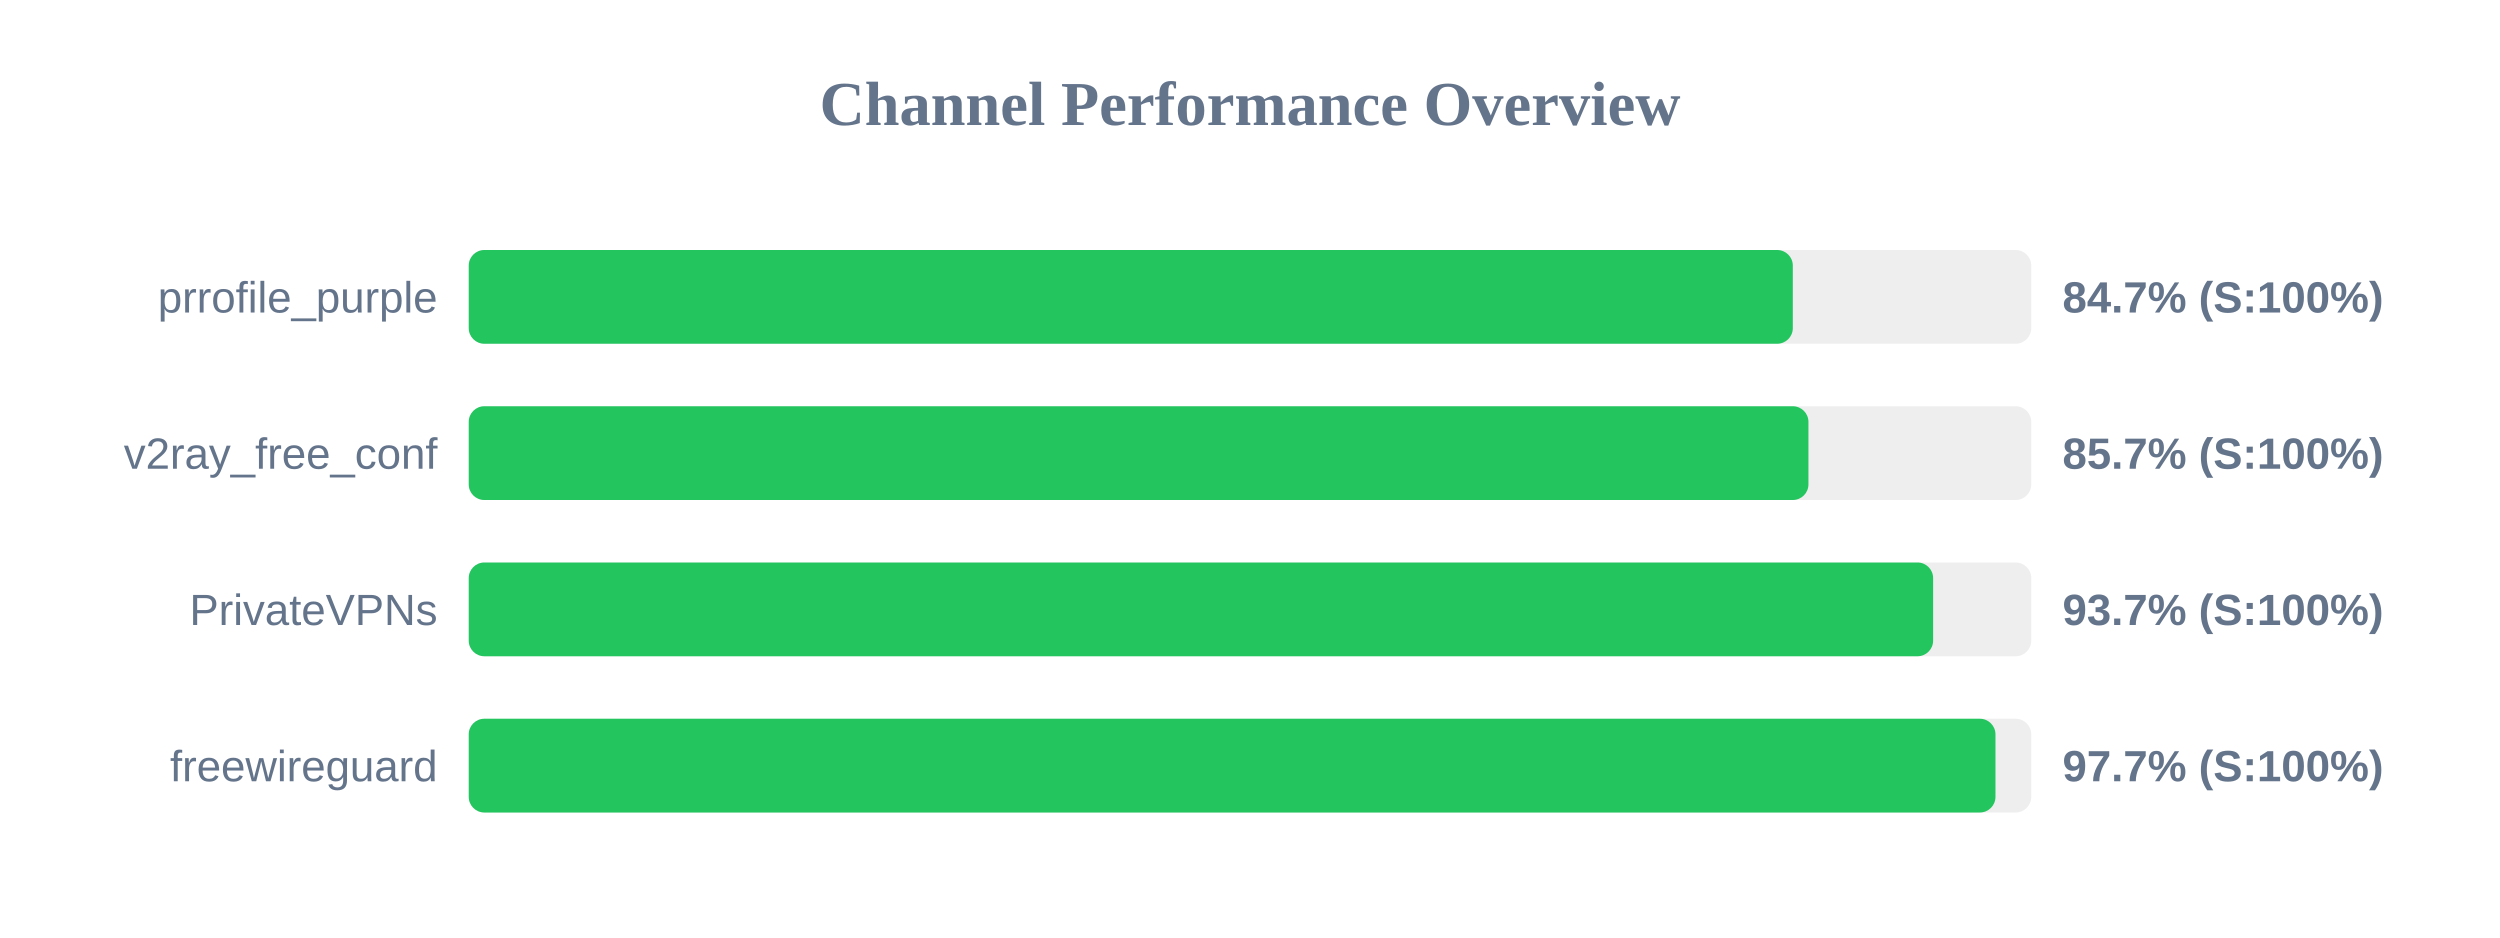
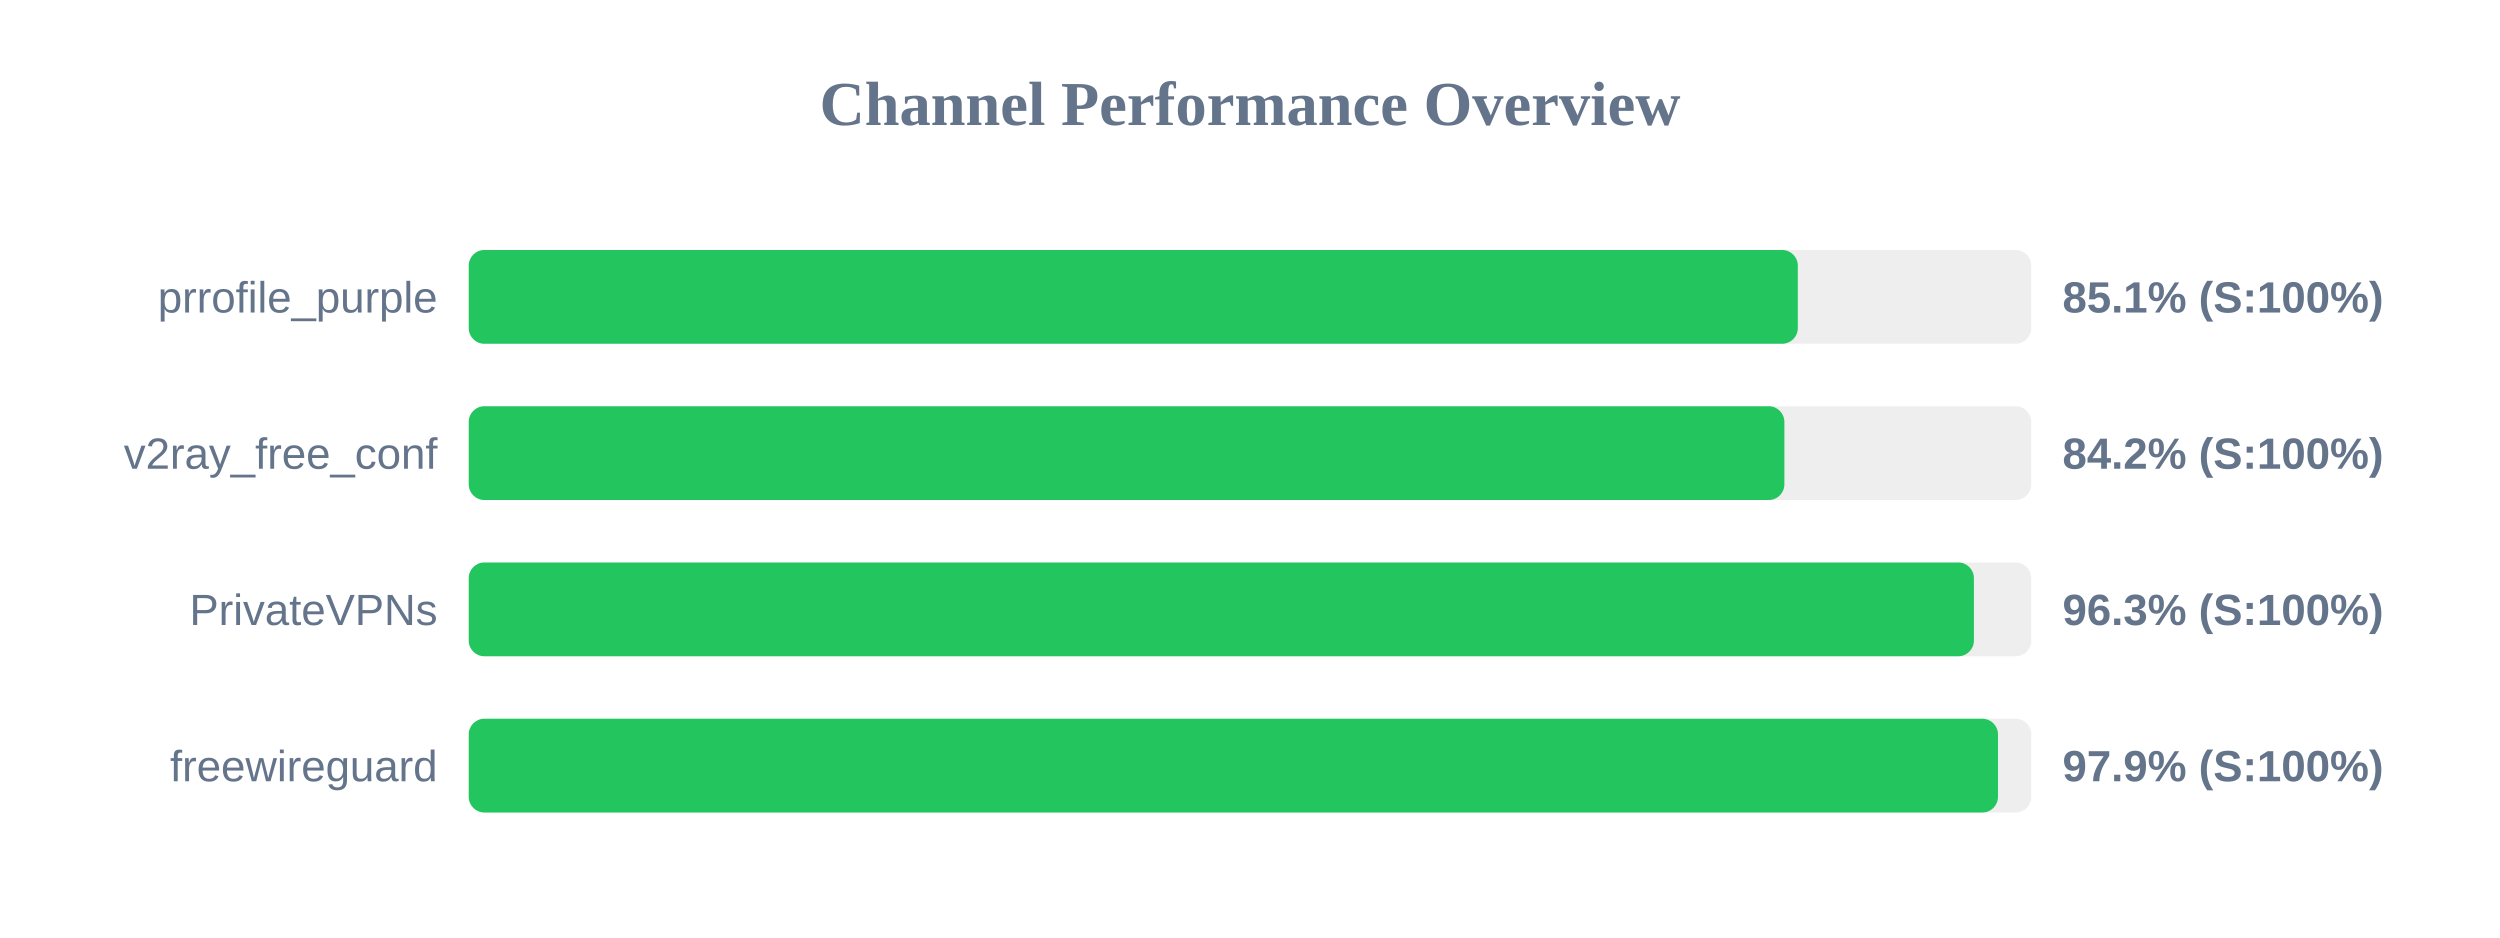
<svg xmlns="http://www.w3.org/2000/svg" width="800" height="300" version="1.1">
  <style>
        .row { font: 14px Arial; fill: #64748b; }
        .score { font: bold 14px Arial; fill: #64748b; }
    </style>
  <text x="400" y="40" text-anchor="middle" font-size="20px" font-weight="bold" fill="#64748b">Channel Performance Overview</text>
  <rect x="150" y="80" width="500" height="30" fill="#eee" rx="5" />
-   <rect x="150" y="80" width="423.7" height="30" fill="#22c55e" rx="5" />
+   <rect x="150" y="80" width="425.3" height="30" fill="#22c55e" rx="5" />
  <text x="140" y="100" text-anchor="end" class="row">prrofile_purple</text>
-   <text x="660" y="100" text-anchor="start" class="score">84.7% (S:100%)</text>
+   <text x="660" y="100" text-anchor="start" class="score">85.1% (S:100%)</text>
  <rect x="150" y="130" width="500" height="30" fill="#eee" rx="5" />
-   <rect x="150" y="130" width="428.7" height="30" fill="#22c55e" rx="5" />
+   <rect x="150" y="130" width="421.0" height="30" fill="#22c55e" rx="5" />
  <text x="140" y="150" text-anchor="end" class="row">v2ray_free_conf</text>
-   <text x="660" y="150" text-anchor="start" class="score">85.7% (S:100%)</text>
+   <text x="660" y="150" text-anchor="start" class="score">84.2% (S:100%)</text>
  <rect x="150" y="180" width="500" height="30" fill="#eee" rx="5" />
-   <rect x="150" y="180" width="468.6" height="30" fill="#22c55e" rx="5" />
+   <rect x="150" y="180" width="481.65" height="30" fill="#22c55e" rx="5" />
  <text x="140" y="200" text-anchor="end" class="row">PrivateVPNs</text>
-   <text x="660" y="200" text-anchor="start" class="score">93.7% (S:100%)</text>
+   <text x="660" y="200" text-anchor="start" class="score">96.3% (S:100%)</text>
  <rect x="150" y="230" width="500" height="30" fill="#eee" rx="5" />
-   <rect x="150" y="230" width="488.55" height="30" fill="#22c55e" rx="5" />
+   <rect x="150" y="230" width="489.35" height="30" fill="#22c55e" rx="5" />
  <text x="140" y="250" text-anchor="end" class="row">freewireguard</text>
-   <text x="660" y="250" text-anchor="start" class="score">97.7% (S:100%)</text>
+   <text x="660" y="250" text-anchor="start" class="score">97.9% (S:100%)</text>
</svg>
